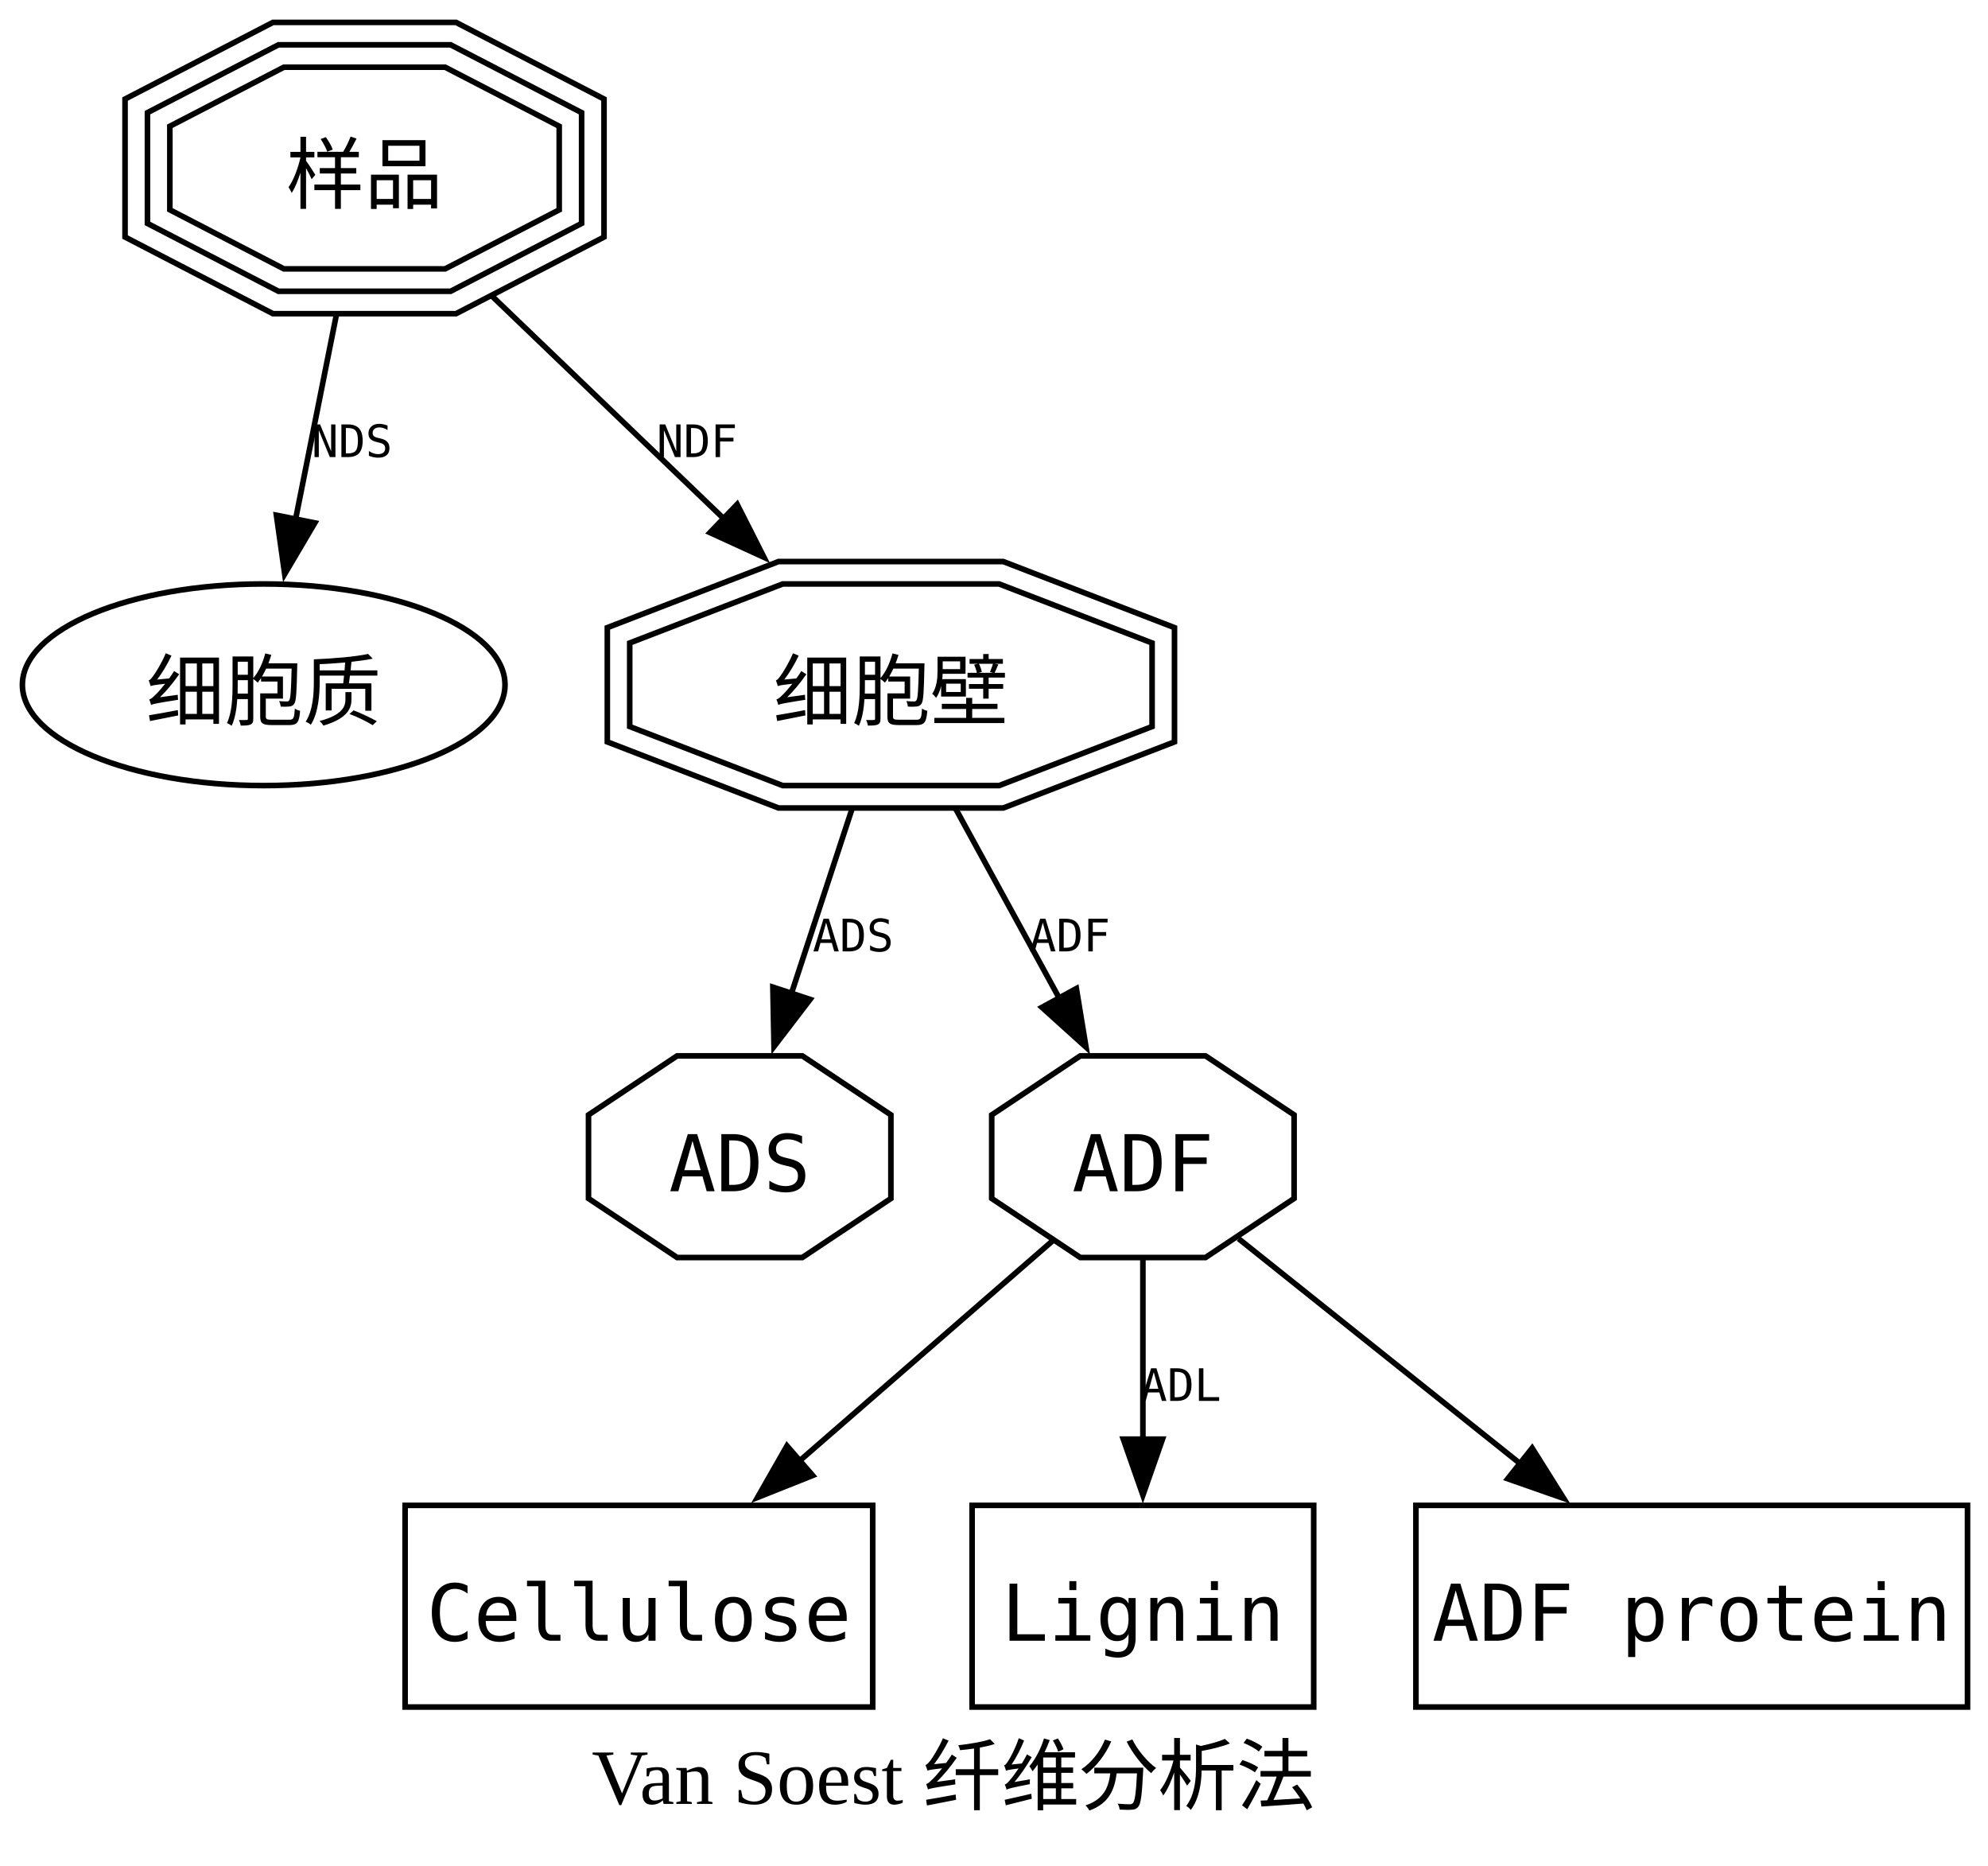
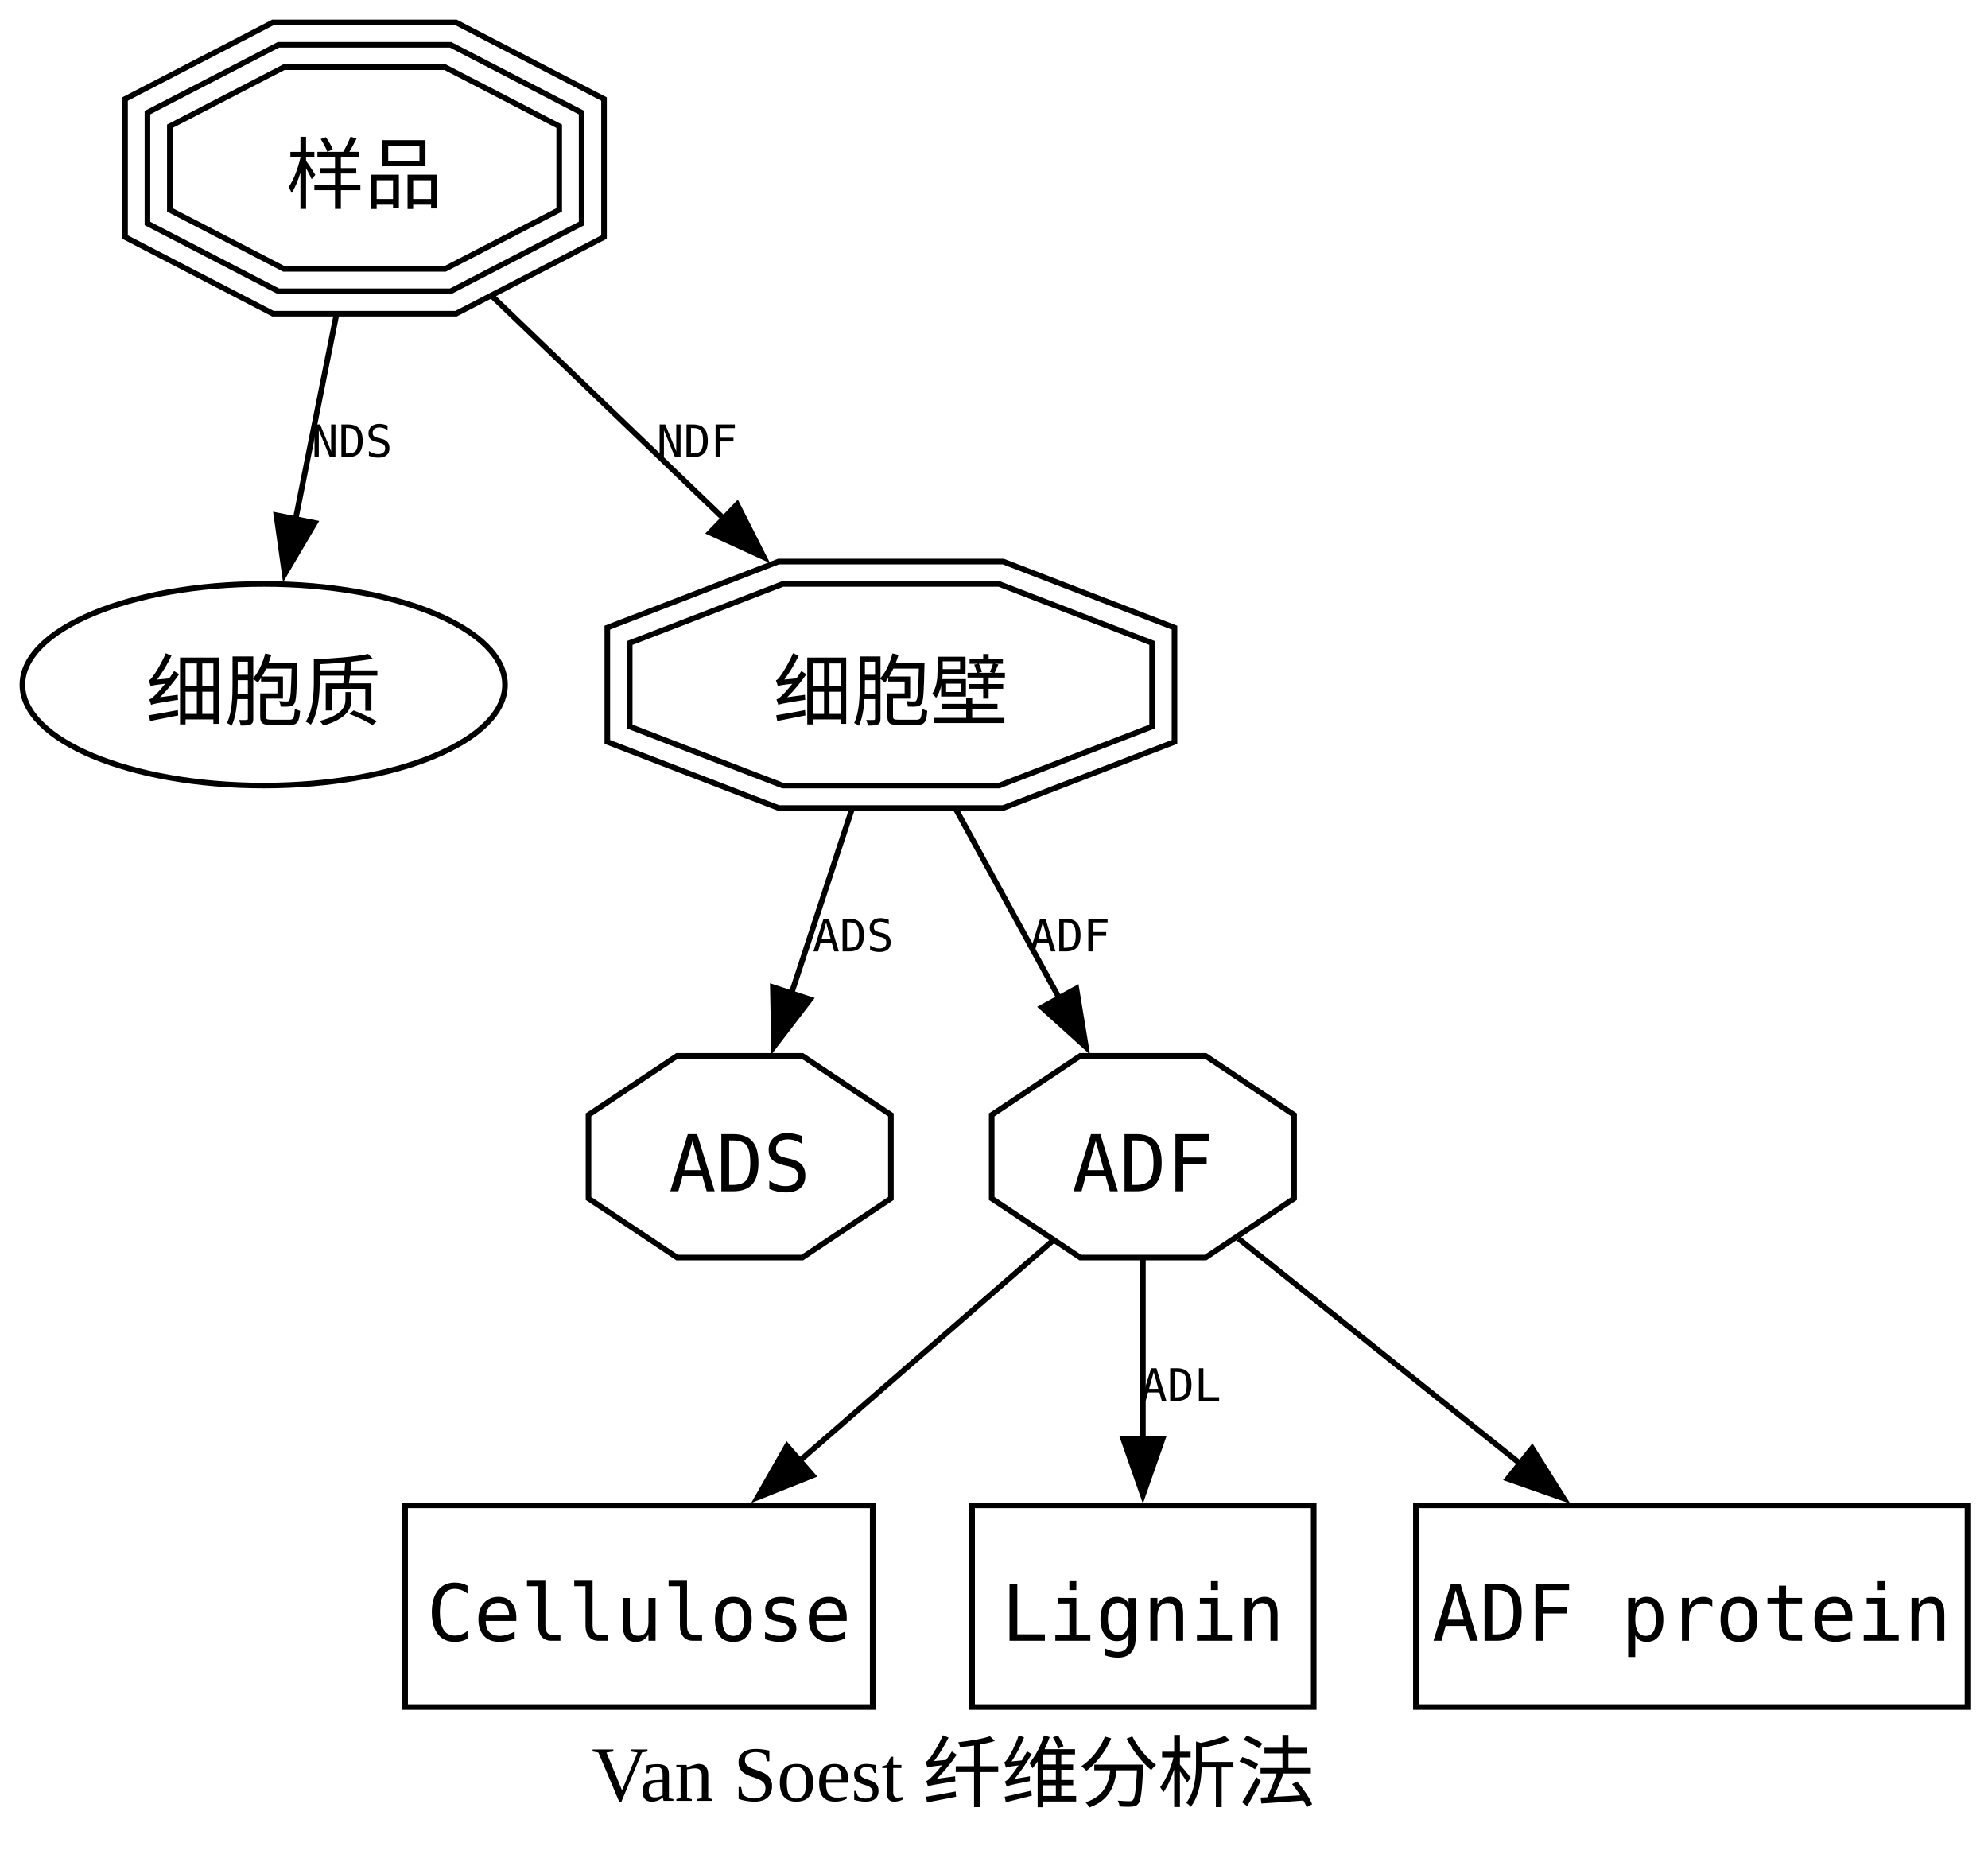
<svg xmlns="http://www.w3.org/2000/svg" width="355pt" height="333pt" viewBox="0.00 0.00 355.00 333.00">
  <g id="graph0" class="graph" transform="scale(1 1) rotate(0) translate(4 329.25)">
    <polygon fill="white" stroke="none" points="-4,4 -4,-329.25 351.34,-329.25 351.34,4 -4,4" />
-     <text xml:space="preserve" text-anchor="start" x="101.67" y="-7.2" font-family="Times New Roman,serif" font-size="14.00">Van Soest 纤维分析法</text>
+     <text xml:space="preserve" text-anchor="start" x="101.67" y="-7.75" font-family="Times New Roman,serif" font-size="14.00">Van Soest 纤维分析法</text>
    <g id="node1" class="node">
      <polygon fill="none" stroke="black" points="95.86,-291.79 95.86,-306.71 75.49,-317.25 46.69,-317.25 26.33,-306.71 26.33,-291.79 46.69,-281.25 75.49,-281.25 95.86,-291.79" />
      <polygon fill="none" stroke="black" points="99.86,-289.36 99.86,-309.14 76.47,-321.25 45.72,-321.25 22.33,-309.14 22.33,-289.36 45.72,-277.25 76.47,-277.25 99.86,-289.36" />
      <polygon fill="none" stroke="black" points="103.86,-286.93 103.86,-311.57 77.44,-325.25 44.74,-325.25 18.33,-311.57 18.33,-286.93 44.74,-273.25 77.44,-273.25 103.86,-286.93" />
      <text xml:space="preserve" text-anchor="middle" x="61.09" y="-293.07" font-family="Consolas" font-size="14.00">样品</text>
    </g>
    <g id="node2" class="node">
      <ellipse fill="none" stroke="black" cx="43.09" cy="-207" rx="43.09" ry="18" />
      <text xml:space="preserve" text-anchor="middle" x="43.09" y="-200.82" font-family="Consolas" font-size="14.00">细胞质</text>
    </g>
    <g id="edge2" class="edge">
      <path fill="none" stroke="black" d="M56.08,-273.11C53.8,-261.69 51.09,-248.12 48.74,-236.34" />
      <polygon fill="black" stroke="black" points="52.22,-235.9 46.84,-226.78 45.36,-237.27 52.22,-235.9" />
      <text xml:space="preserve" text-anchor="middle" x="58.84" y="-247.65" font-family="Consolas" font-size="8.00">NDS</text>
    </g>
    <g id="node3" class="node">
      <polygon fill="none" stroke="black" points="201.73,-199.54 201.73,-214.46 174.41,-225 135.77,-225 108.45,-214.46 108.45,-199.54 135.77,-189 174.41,-189 201.73,-199.54" />
      <polygon fill="none" stroke="black" points="205.73,-196.8 205.73,-217.2 175.15,-229 135.03,-229 104.45,-217.2 104.45,-196.8 135.03,-185 175.15,-185 205.73,-196.8" />
      <text xml:space="preserve" text-anchor="middle" x="155.09" y="-200.82" font-family="Consolas" font-size="14.00">细胞壁</text>
    </g>
    <g id="edge1" class="edge">
      <path fill="none" stroke="black" d="M83.85,-276.4C96.35,-264.39 112.02,-249.35 125.47,-236.44" />
      <polygon fill="black" stroke="black" points="127.63,-239.21 132.42,-229.76 122.78,-234.17 127.63,-239.21" />
      <text xml:space="preserve" text-anchor="middle" x="120.47" y="-247.65" font-family="Consolas" font-size="8.00">NDF</text>
    </g>
    <g id="node4" class="node">
      <polygon fill="none" stroke="black" points="155.09,-115.29 155.09,-130.21 139.27,-140.75 116.91,-140.75 101.09,-130.21 101.09,-115.29 116.91,-104.75 139.27,-104.75 155.09,-115.29" />
      <text xml:space="preserve" text-anchor="middle" x="128.09" y="-116.58" font-family="Consolas" font-size="14.00">ADS</text>
    </g>
    <g id="edge3" class="edge">
      <path fill="none" stroke="black" d="M148.14,-184.82C144.82,-174.72 140.81,-162.49 137.25,-151.65" />
      <polygon fill="black" stroke="black" points="140.66,-150.83 134.22,-142.42 134.01,-153.02 140.66,-150.83" />
      <text xml:space="preserve" text-anchor="middle" x="148.34" y="-159.4" font-family="Consolas" font-size="8.00">ADS</text>
    </g>
    <g id="node5" class="node">
      <polygon fill="none" stroke="black" points="227.09,-115.29 227.09,-130.21 211.27,-140.75 188.91,-140.75 173.09,-130.21 173.09,-115.29 188.91,-104.75 211.27,-104.75 227.09,-115.29" />
      <text xml:space="preserve" text-anchor="middle" x="200.09" y="-116.58" font-family="Consolas" font-size="14.00">ADF</text>
    </g>
    <g id="edge4" class="edge">
      <path fill="none" stroke="black" d="M166.68,-184.82C172.32,-174.5 179.18,-161.98 185.2,-150.96" />
      <polygon fill="black" stroke="black" points="188.21,-152.77 189.93,-142.31 182.06,-149.41 188.21,-152.77" />
      <text xml:space="preserve" text-anchor="middle" x="187.03" y="-159.4" font-family="Consolas" font-size="8.00">ADF</text>
    </g>
    <g id="node6" class="node">
      <polygon fill="none" stroke="black" points="151.84,-60.5 68.34,-60.5 68.34,-24.5 151.84,-24.5 151.84,-60.5" />
      <text xml:space="preserve" text-anchor="middle" x="110.09" y="-36.33" font-family="Consolas" font-size="14.00">Cellulose</text>
    </g>
    <g id="edge6" class="edge">
      <path fill="none" stroke="black" d="M184,-107.76C171.41,-96.81 153.57,-81.3 138.58,-68.27" />
      <polygon fill="black" stroke="black" points="141.12,-65.84 131.28,-61.92 136.53,-71.12 141.12,-65.84" />
    </g>
    <g id="node7" class="node">
      <polygon fill="none" stroke="black" points="230.59,-60.5 169.59,-60.5 169.59,-24.5 230.59,-24.5 230.59,-60.5" />
      <text xml:space="preserve" text-anchor="middle" x="200.09" y="-36.33" font-family="Consolas" font-size="14.00">Lignin</text>
    </g>
    <g id="edge7" class="edge">
      <path fill="none" stroke="black" d="M200.09,-104.38C200.09,-94.96 200.09,-83.07 200.09,-72.31" />
      <polygon fill="black" stroke="black" points="203.59,-72.33 200.09,-62.33 196.59,-72.33 203.59,-72.33" />
      <text xml:space="preserve" text-anchor="middle" x="206.84" y="-79.15" font-family="Consolas" font-size="8.00">ADL</text>
    </g>
    <g id="node8" class="node">
      <polygon fill="none" stroke="black" points="347.34,-60.5 248.84,-60.5 248.84,-24.5 347.34,-24.5 347.34,-60.5" />
      <text xml:space="preserve" text-anchor="middle" x="298.09" y="-36.33" font-family="Consolas" font-size="14.00">ADF protein</text>
    </g>
    <g id="edge5" class="edge">
      <path fill="none" stroke="black" d="M217.16,-108.12C231.04,-97.04 250.98,-81.12 267.59,-67.85" />
      <polygon fill="black" stroke="black" points="269.6,-70.72 275.23,-61.75 265.24,-65.25 269.6,-70.72" />
    </g>
  </g>
</svg>
